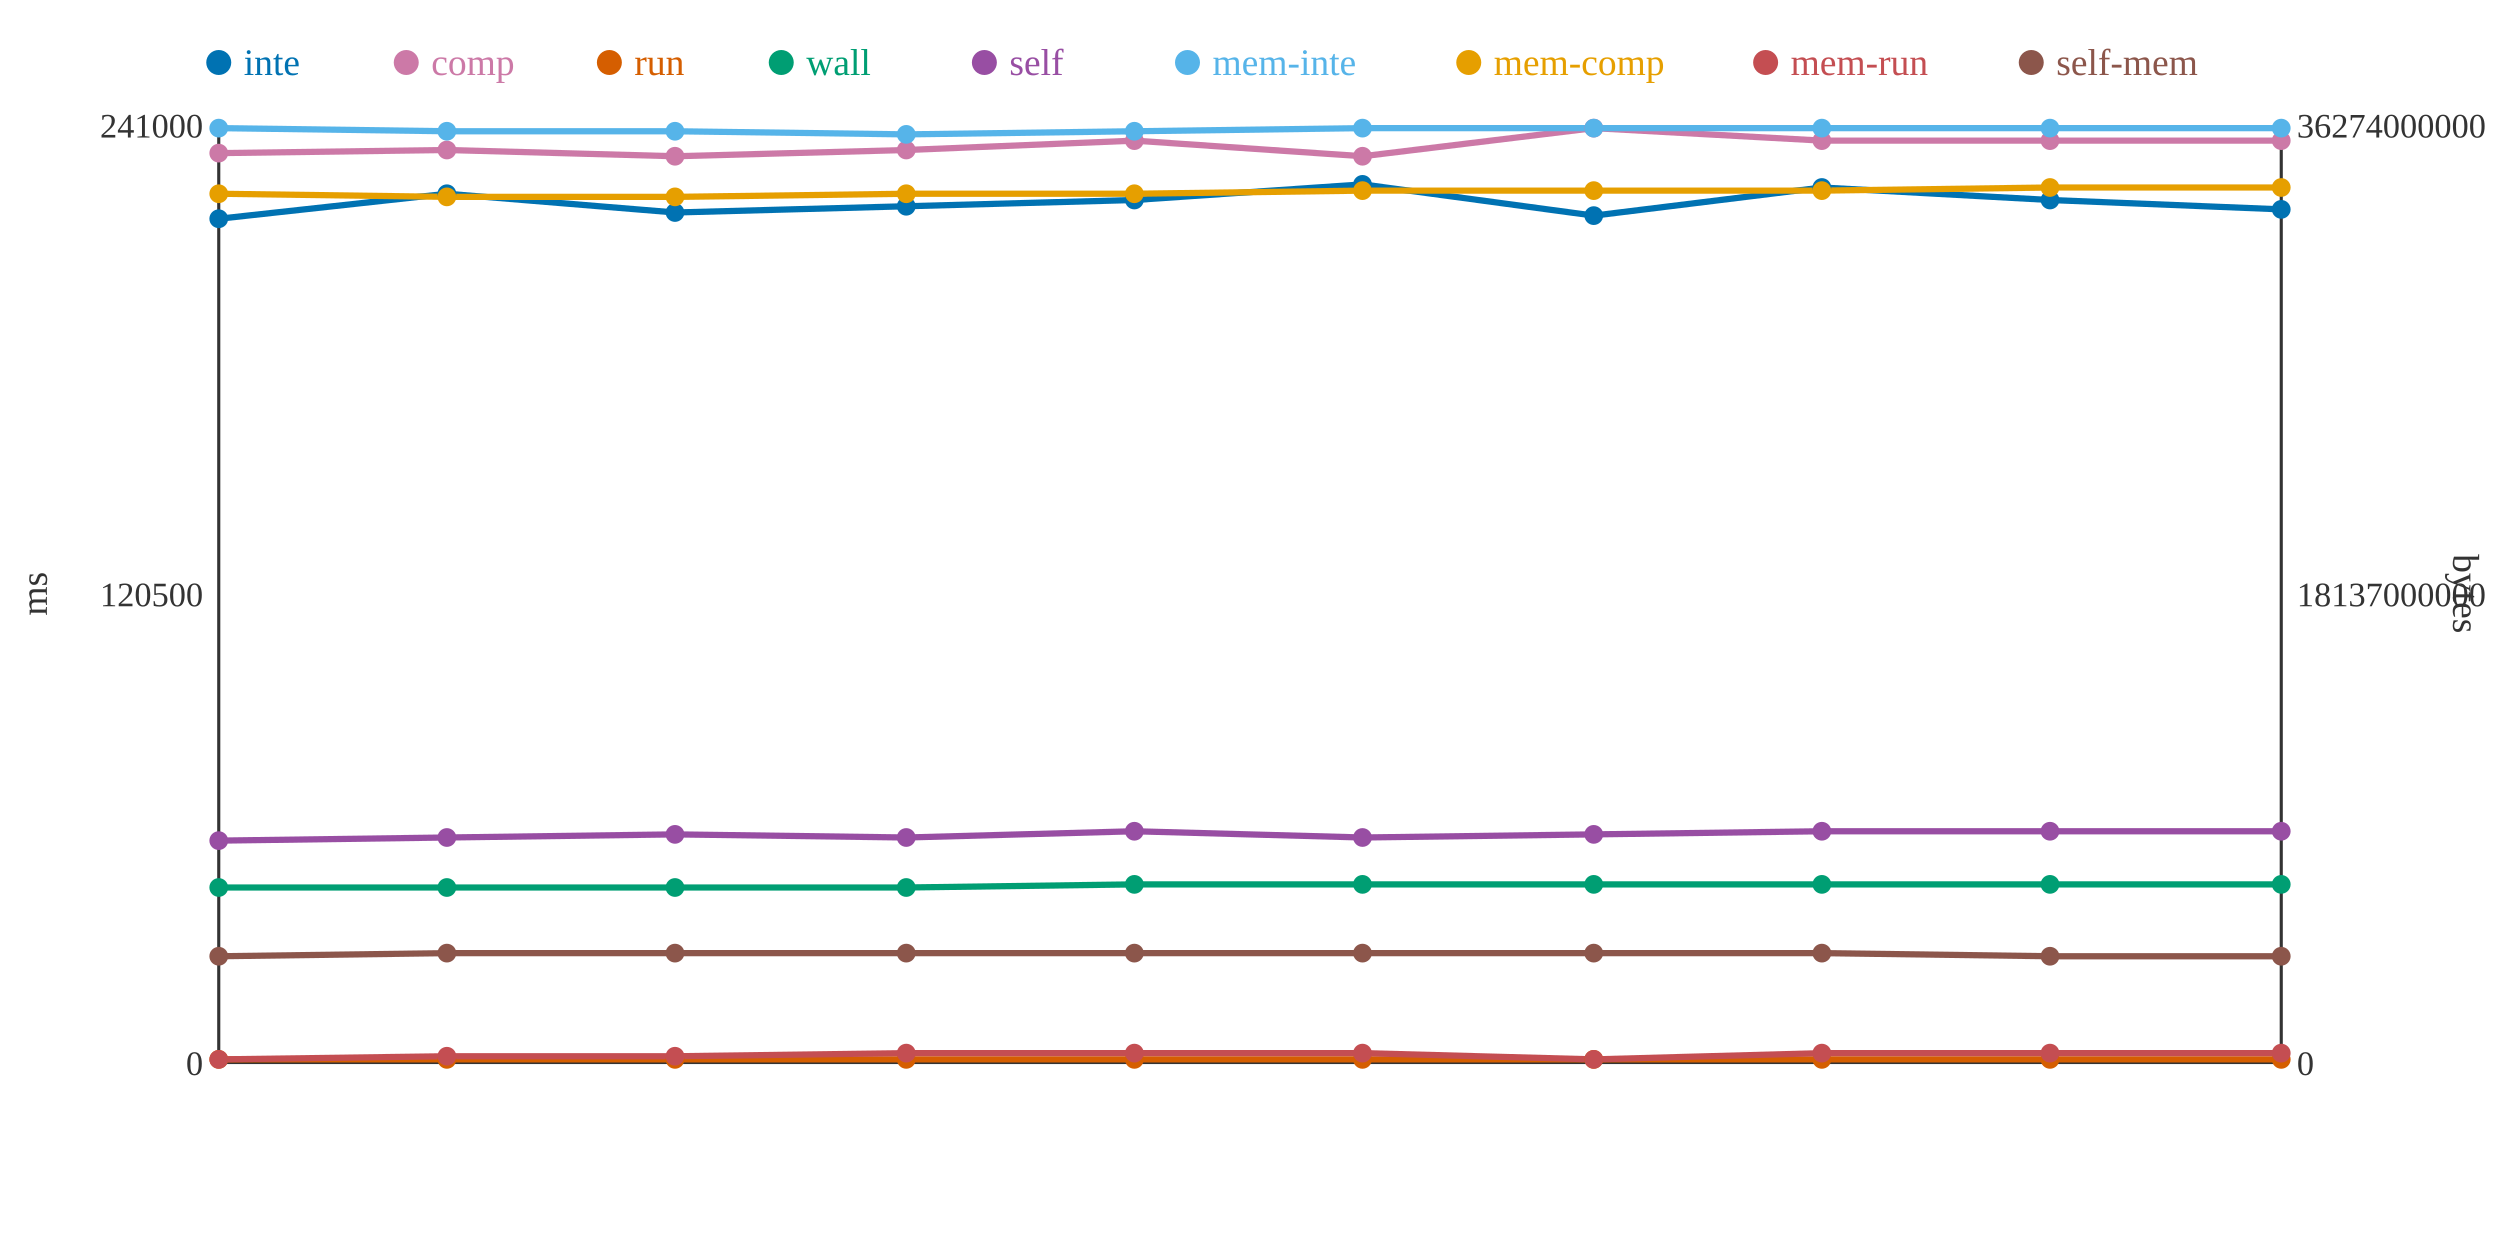
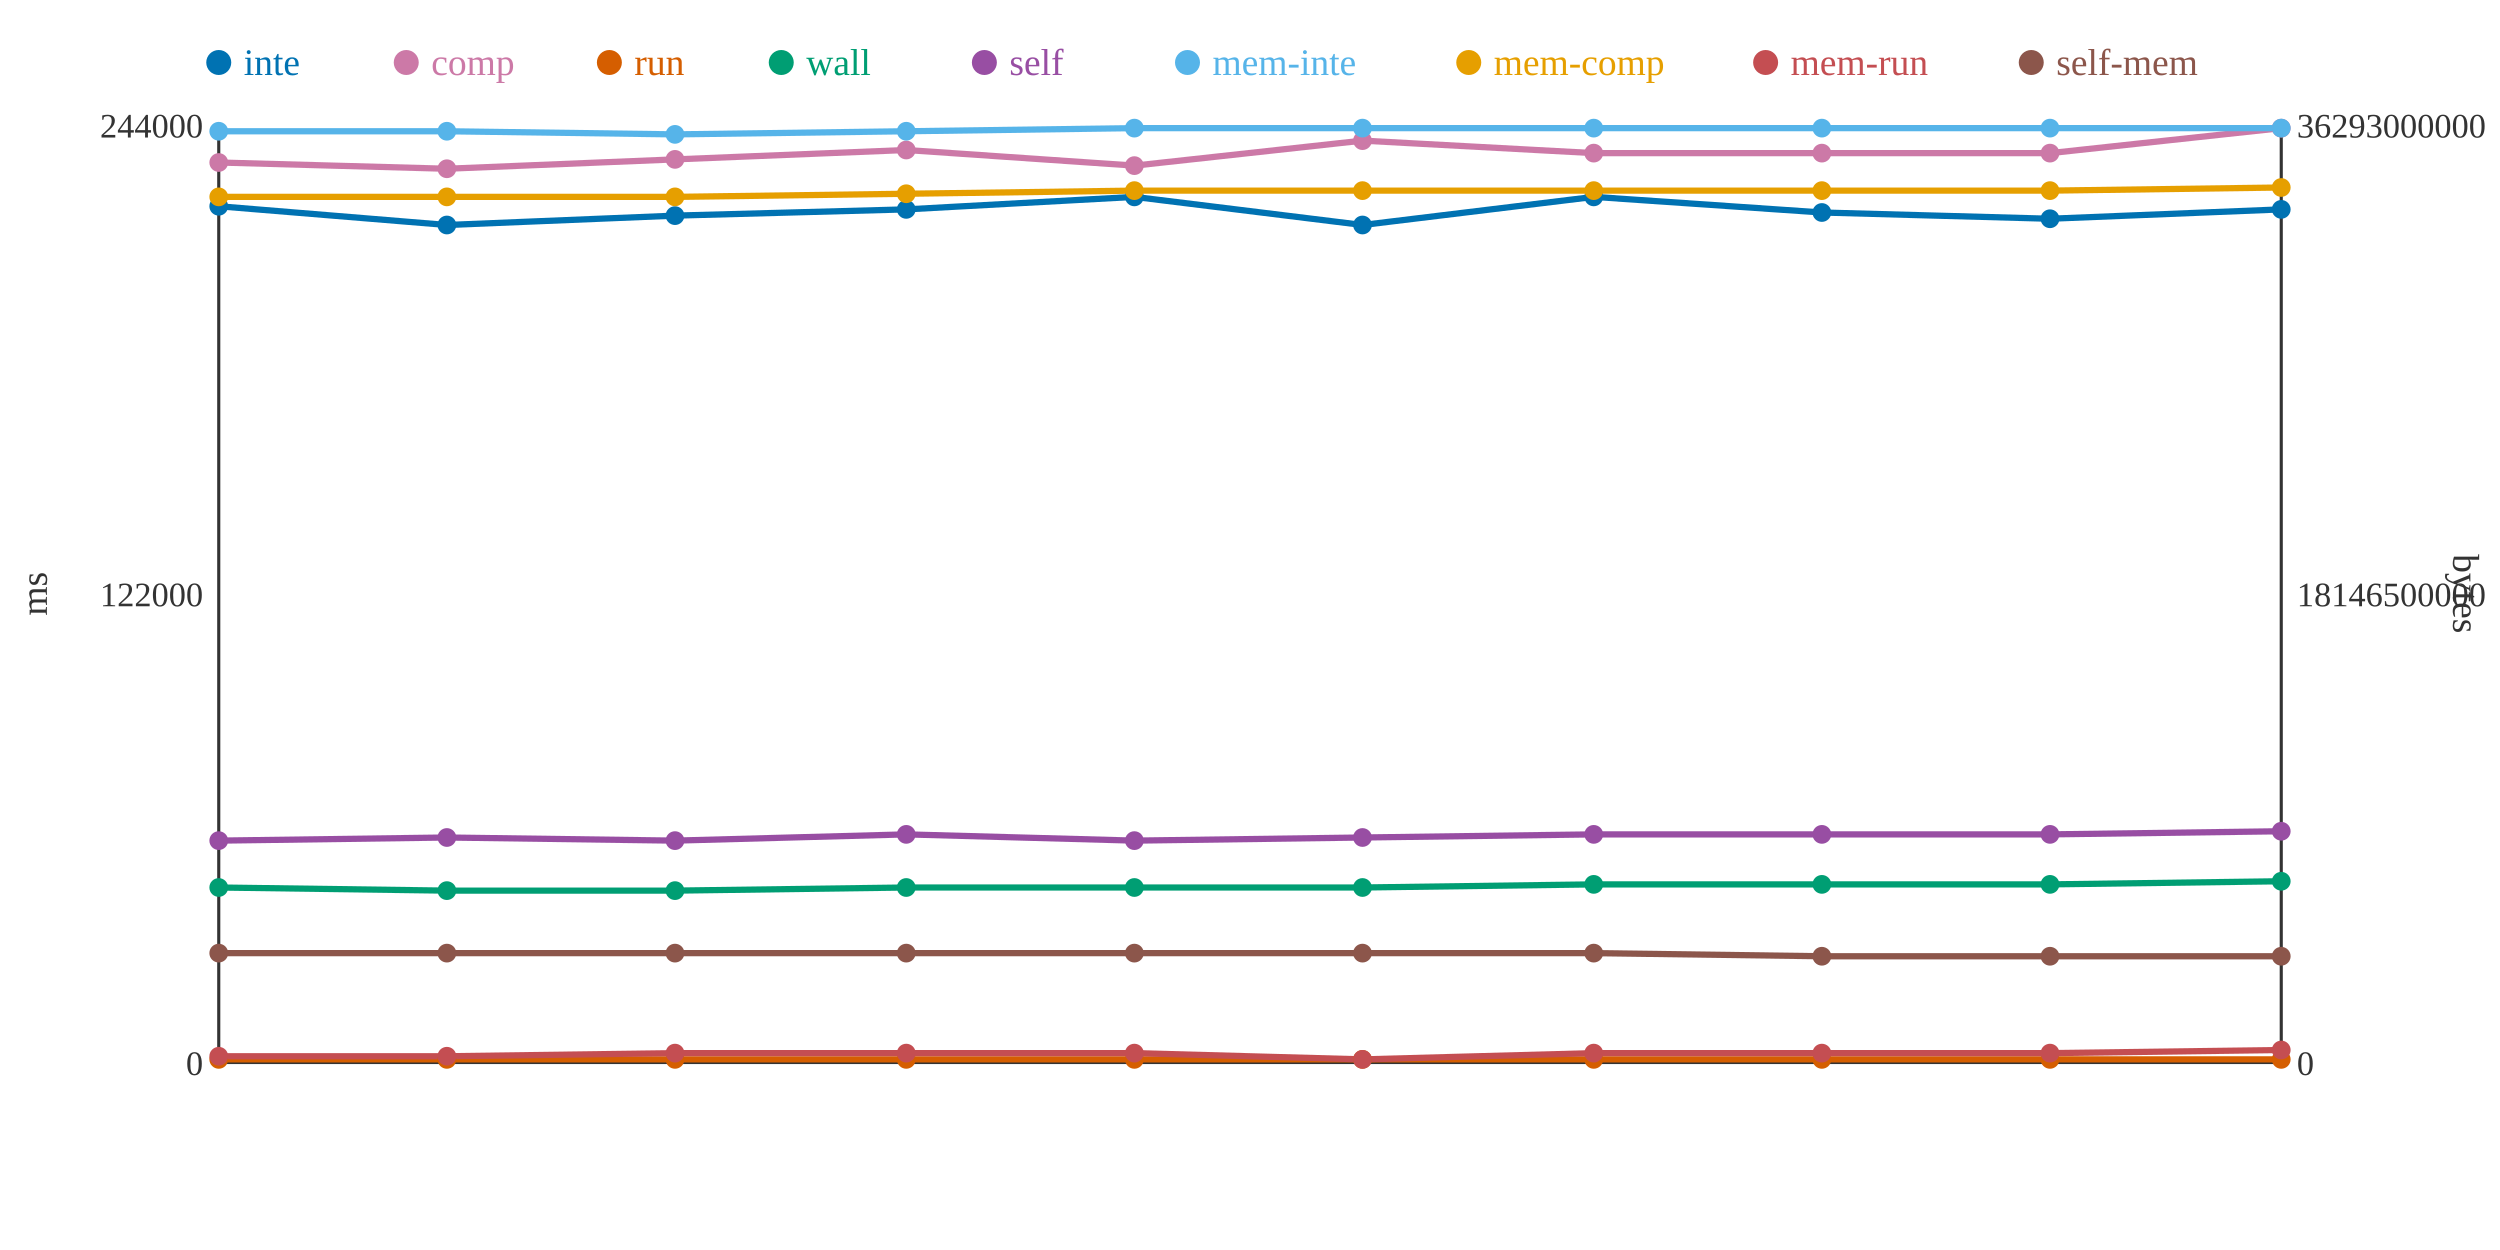
<svg xmlns="http://www.w3.org/2000/svg" width="800" height="400">
  <rect width="800" height="400" fill="white" />
  <line x1="70" y1="40" x2="70" y2="340" stroke="#333" stroke-width="1" />
  <line x1="70" y1="340" x2="730" y2="340" stroke="#333" stroke-width="1" />
  <line x1="730" y1="40" x2="730" y2="340" stroke="#333" stroke-width="1" />
  <text x="65" y="344" text-anchor="end" font-size="11" fill="#333">0</text>
-   <text x="65" y="194" text-anchor="end" font-size="11" fill="#333">120500</text>
-   <text x="65" y="44" text-anchor="end" font-size="11" fill="#333">241000</text>
+   <text x="65" y="194" text-anchor="end" font-size="11" fill="#333">122000</text>
+   <text x="65" y="44" text-anchor="end" font-size="11" fill="#333">244000</text>
  <text x="15" y="190" text-anchor="middle" font-size="12" fill="#333" transform="rotate(-90 15 190)">ms</text>
  <text x="735" y="344" text-anchor="start" font-size="11" fill="#333">0</text>
-   <text x="735" y="194" text-anchor="start" font-size="11" fill="#333">18137000000</text>
-   <text x="735" y="44" text-anchor="start" font-size="11" fill="#333">36274000000</text>
+   <text x="735" y="194" text-anchor="start" font-size="11" fill="#333">18146500000</text>
+   <text x="735" y="44" text-anchor="start" font-size="11" fill="#333">36293000000</text>
  <text x="785" y="190" text-anchor="middle" font-size="12" fill="#333" transform="rotate(90 785 190)">bytes</text>
-   <polyline points="70,70 143,62 216,68 290,66 363,64 436,59 510,69 583,60 656,64 730,67" fill="none" stroke="#0072B2" stroke-width="2" />
-   <polyline points="70,49 143,48 216,50 290,48 363,45 436,50 510,41 583,45 656,45 730,45" fill="none" stroke="#CC79A7" stroke-width="2" />
+   <polyline points="70,66 143,72 216,69 290,67 363,63 436,72 510,63 583,68 656,70 730,67" fill="none" stroke="#0072B2" stroke-width="2" />
+   <polyline points="70,52 143,54 216,51 290,48 363,53 436,45 510,49 583,49 656,49 730,41" fill="none" stroke="#CC79A7" stroke-width="2" />
  <polyline points="70,339 143,339 216,339 290,339 363,339 436,339 510,339 583,339 656,339 730,339" fill="none" stroke="#D55E00" stroke-width="2" />
-   <polyline points="70,284 143,284 216,284 290,284 363,283 436,283 510,283 583,283 656,283 730,283" fill="none" stroke="#009E73" stroke-width="2" />
-   <polyline points="70,269 143,268 216,267 290,268 363,266 436,268 510,267 583,266 656,266 730,266" fill="none" stroke="#984EA3" stroke-width="2" />
-   <polyline points="70,41 143,42 216,42 290,43 363,42 436,41 510,41 583,41 656,41 730,41" fill="none" stroke="#56B4E9" stroke-width="2" />
-   <polyline points="70,62 143,63 216,63 290,62 363,62 436,61 510,61 583,61 656,60 730,60" fill="none" stroke="#E69F00" stroke-width="2" />
-   <polyline points="70,339 143,338 216,338 290,337 363,337 436,337 510,339 583,337 656,337 730,337" fill="none" stroke="#C44E52" stroke-width="2" />
-   <polyline points="70,306 143,305 216,305 290,305 363,305 436,305 510,305 583,305 656,306 730,306" fill="none" stroke="#8C564B" stroke-width="2" />
-   <circle cx="70" cy="70" r="3" fill="#0072B2" />
-   <circle cx="70" cy="49" r="3" fill="#CC79A7" />
+   <polyline points="70,284 143,285 216,285 290,284 363,284 436,284 510,283 583,283 656,283 730,282" fill="none" stroke="#009E73" stroke-width="2" />
+   <polyline points="70,269 143,268 216,269 290,267 363,269 436,268 510,267 583,267 656,267 730,266" fill="none" stroke="#984EA3" stroke-width="2" />
+   <polyline points="70,42 143,42 216,43 290,42 363,41 436,41 510,41 583,41 656,41 730,41" fill="none" stroke="#56B4E9" stroke-width="2" />
+   <polyline points="70,63 143,63 216,63 290,62 363,61 436,61 510,61 583,61 656,61 730,60" fill="none" stroke="#E69F00" stroke-width="2" />
+   <polyline points="70,338 143,338 216,337 290,337 363,337 436,339 510,337 583,337 656,337 730,336" fill="none" stroke="#C44E52" stroke-width="2" />
+   <polyline points="70,305 143,305 216,305 290,305 363,305 436,305 510,305 583,306 656,306 730,306" fill="none" stroke="#8C564B" stroke-width="2" />
+   <circle cx="70" cy="66" r="3" fill="#0072B2" />
+   <circle cx="70" cy="52" r="3" fill="#CC79A7" />
  <circle cx="70" cy="339" r="3" fill="#D55E00" />
  <circle cx="70" cy="284" r="3" fill="#009E73" />
  <circle cx="70" cy="269" r="3" fill="#984EA3" />
-   <circle cx="70" cy="41" r="3" fill="#56B4E9" />
-   <circle cx="70" cy="62" r="3" fill="#E69F00" />
-   <circle cx="70" cy="339" r="3" fill="#C44E52" />
-   <circle cx="70" cy="306" r="3" fill="#8C564B" />
-   <circle cx="143" cy="62" r="3" fill="#0072B2" />
-   <circle cx="143" cy="48" r="3" fill="#CC79A7" />
+   <circle cx="70" cy="42" r="3" fill="#56B4E9" />
+   <circle cx="70" cy="63" r="3" fill="#E69F00" />
+   <circle cx="70" cy="338" r="3" fill="#C44E52" />
+   <circle cx="70" cy="305" r="3" fill="#8C564B" />
+   <circle cx="143" cy="72" r="3" fill="#0072B2" />
+   <circle cx="143" cy="54" r="3" fill="#CC79A7" />
  <circle cx="143" cy="339" r="3" fill="#D55E00" />
-   <circle cx="143" cy="284" r="3" fill="#009E73" />
+   <circle cx="143" cy="285" r="3" fill="#009E73" />
  <circle cx="143" cy="268" r="3" fill="#984EA3" />
  <circle cx="143" cy="42" r="3" fill="#56B4E9" />
  <circle cx="143" cy="63" r="3" fill="#E69F00" />
  <circle cx="143" cy="338" r="3" fill="#C44E52" />
  <circle cx="143" cy="305" r="3" fill="#8C564B" />
-   <circle cx="216" cy="68" r="3" fill="#0072B2" />
-   <circle cx="216" cy="50" r="3" fill="#CC79A7" />
+   <circle cx="216" cy="69" r="3" fill="#0072B2" />
+   <circle cx="216" cy="51" r="3" fill="#CC79A7" />
  <circle cx="216" cy="339" r="3" fill="#D55E00" />
-   <circle cx="216" cy="284" r="3" fill="#009E73" />
-   <circle cx="216" cy="267" r="3" fill="#984EA3" />
-   <circle cx="216" cy="42" r="3" fill="#56B4E9" />
+   <circle cx="216" cy="285" r="3" fill="#009E73" />
+   <circle cx="216" cy="269" r="3" fill="#984EA3" />
+   <circle cx="216" cy="43" r="3" fill="#56B4E9" />
  <circle cx="216" cy="63" r="3" fill="#E69F00" />
-   <circle cx="216" cy="338" r="3" fill="#C44E52" />
+   <circle cx="216" cy="337" r="3" fill="#C44E52" />
  <circle cx="216" cy="305" r="3" fill="#8C564B" />
-   <circle cx="290" cy="66" r="3" fill="#0072B2" />
+   <circle cx="290" cy="67" r="3" fill="#0072B2" />
  <circle cx="290" cy="48" r="3" fill="#CC79A7" />
  <circle cx="290" cy="339" r="3" fill="#D55E00" />
  <circle cx="290" cy="284" r="3" fill="#009E73" />
-   <circle cx="290" cy="268" r="3" fill="#984EA3" />
-   <circle cx="290" cy="43" r="3" fill="#56B4E9" />
+   <circle cx="290" cy="267" r="3" fill="#984EA3" />
+   <circle cx="290" cy="42" r="3" fill="#56B4E9" />
  <circle cx="290" cy="62" r="3" fill="#E69F00" />
  <circle cx="290" cy="337" r="3" fill="#C44E52" />
  <circle cx="290" cy="305" r="3" fill="#8C564B" />
-   <circle cx="363" cy="64" r="3" fill="#0072B2" />
-   <circle cx="363" cy="45" r="3" fill="#CC79A7" />
+   <circle cx="363" cy="63" r="3" fill="#0072B2" />
+   <circle cx="363" cy="53" r="3" fill="#CC79A7" />
  <circle cx="363" cy="339" r="3" fill="#D55E00" />
-   <circle cx="363" cy="283" r="3" fill="#009E73" />
-   <circle cx="363" cy="266" r="3" fill="#984EA3" />
-   <circle cx="363" cy="42" r="3" fill="#56B4E9" />
-   <circle cx="363" cy="62" r="3" fill="#E69F00" />
+   <circle cx="363" cy="284" r="3" fill="#009E73" />
+   <circle cx="363" cy="269" r="3" fill="#984EA3" />
+   <circle cx="363" cy="41" r="3" fill="#56B4E9" />
+   <circle cx="363" cy="61" r="3" fill="#E69F00" />
  <circle cx="363" cy="337" r="3" fill="#C44E52" />
  <circle cx="363" cy="305" r="3" fill="#8C564B" />
-   <circle cx="436" cy="59" r="3" fill="#0072B2" />
-   <circle cx="436" cy="50" r="3" fill="#CC79A7" />
+   <circle cx="436" cy="72" r="3" fill="#0072B2" />
+   <circle cx="436" cy="45" r="3" fill="#CC79A7" />
  <circle cx="436" cy="339" r="3" fill="#D55E00" />
-   <circle cx="436" cy="283" r="3" fill="#009E73" />
+   <circle cx="436" cy="284" r="3" fill="#009E73" />
  <circle cx="436" cy="268" r="3" fill="#984EA3" />
  <circle cx="436" cy="41" r="3" fill="#56B4E9" />
  <circle cx="436" cy="61" r="3" fill="#E69F00" />
-   <circle cx="436" cy="337" r="3" fill="#C44E52" />
+   <circle cx="436" cy="339" r="3" fill="#C44E52" />
  <circle cx="436" cy="305" r="3" fill="#8C564B" />
-   <circle cx="510" cy="69" r="3" fill="#0072B2" />
-   <circle cx="510" cy="41" r="3" fill="#CC79A7" />
+   <circle cx="510" cy="63" r="3" fill="#0072B2" />
+   <circle cx="510" cy="49" r="3" fill="#CC79A7" />
  <circle cx="510" cy="339" r="3" fill="#D55E00" />
  <circle cx="510" cy="283" r="3" fill="#009E73" />
  <circle cx="510" cy="267" r="3" fill="#984EA3" />
  <circle cx="510" cy="41" r="3" fill="#56B4E9" />
  <circle cx="510" cy="61" r="3" fill="#E69F00" />
-   <circle cx="510" cy="339" r="3" fill="#C44E52" />
+   <circle cx="510" cy="337" r="3" fill="#C44E52" />
  <circle cx="510" cy="305" r="3" fill="#8C564B" />
-   <circle cx="583" cy="60" r="3" fill="#0072B2" />
-   <circle cx="583" cy="45" r="3" fill="#CC79A7" />
+   <circle cx="583" cy="68" r="3" fill="#0072B2" />
+   <circle cx="583" cy="49" r="3" fill="#CC79A7" />
  <circle cx="583" cy="339" r="3" fill="#D55E00" />
  <circle cx="583" cy="283" r="3" fill="#009E73" />
-   <circle cx="583" cy="266" r="3" fill="#984EA3" />
+   <circle cx="583" cy="267" r="3" fill="#984EA3" />
  <circle cx="583" cy="41" r="3" fill="#56B4E9" />
  <circle cx="583" cy="61" r="3" fill="#E69F00" />
  <circle cx="583" cy="337" r="3" fill="#C44E52" />
-   <circle cx="583" cy="305" r="3" fill="#8C564B" />
-   <circle cx="656" cy="64" r="3" fill="#0072B2" />
-   <circle cx="656" cy="45" r="3" fill="#CC79A7" />
+   <circle cx="583" cy="306" r="3" fill="#8C564B" />
+   <circle cx="656" cy="70" r="3" fill="#0072B2" />
+   <circle cx="656" cy="49" r="3" fill="#CC79A7" />
  <circle cx="656" cy="339" r="3" fill="#D55E00" />
  <circle cx="656" cy="283" r="3" fill="#009E73" />
-   <circle cx="656" cy="266" r="3" fill="#984EA3" />
+   <circle cx="656" cy="267" r="3" fill="#984EA3" />
  <circle cx="656" cy="41" r="3" fill="#56B4E9" />
-   <circle cx="656" cy="60" r="3" fill="#E69F00" />
+   <circle cx="656" cy="61" r="3" fill="#E69F00" />
  <circle cx="656" cy="337" r="3" fill="#C44E52" />
  <circle cx="656" cy="306" r="3" fill="#8C564B" />
  <circle cx="730" cy="67" r="3" fill="#0072B2" />
-   <circle cx="730" cy="45" r="3" fill="#CC79A7" />
+   <circle cx="730" cy="41" r="3" fill="#CC79A7" />
  <circle cx="730" cy="339" r="3" fill="#D55E00" />
-   <circle cx="730" cy="283" r="3" fill="#009E73" />
+   <circle cx="730" cy="282" r="3" fill="#009E73" />
  <circle cx="730" cy="266" r="3" fill="#984EA3" />
  <circle cx="730" cy="41" r="3" fill="#56B4E9" />
  <circle cx="730" cy="60" r="3" fill="#E69F00" />
-   <circle cx="730" cy="337" r="3" fill="#C44E52" />
+   <circle cx="730" cy="336" r="3" fill="#C44E52" />
  <circle cx="730" cy="306" r="3" fill="#8C564B" />
  <circle cx="70" cy="20" r="4" fill="#0072B2" />
  <text x="78" y="24" text-anchor="start" font-size="12" fill="#0072B2">inte</text>
  <circle cx="130" cy="20" r="4" fill="#CC79A7" />
  <text x="138" y="24" text-anchor="start" font-size="12" fill="#CC79A7">comp</text>
  <circle cx="195" cy="20" r="4" fill="#D55E00" />
  <text x="203" y="24" text-anchor="start" font-size="12" fill="#D55E00">run</text>
  <circle cx="250" cy="20" r="4" fill="#009E73" />
  <text x="258" y="24" text-anchor="start" font-size="12" fill="#009E73">wall</text>
  <circle cx="315" cy="20" r="4" fill="#984EA3" />
  <text x="323" y="24" text-anchor="start" font-size="12" fill="#984EA3">self</text>
  <circle cx="380" cy="20" r="4" fill="#56B4E9" />
  <text x="388" y="24" text-anchor="start" font-size="12" fill="#56B4E9">mem-inte</text>
  <circle cx="470" cy="20" r="4" fill="#E69F00" />
  <text x="478" y="24" text-anchor="start" font-size="12" fill="#E69F00">mem-comp</text>
  <circle cx="565" cy="20" r="4" fill="#C44E52" />
  <text x="573" y="24" text-anchor="start" font-size="12" fill="#C44E52">mem-run</text>
  <circle cx="650" cy="20" r="4" fill="#8C564B" />
  <text x="658" y="24" text-anchor="start" font-size="12" fill="#8C564B">self-mem</text>
</svg>
